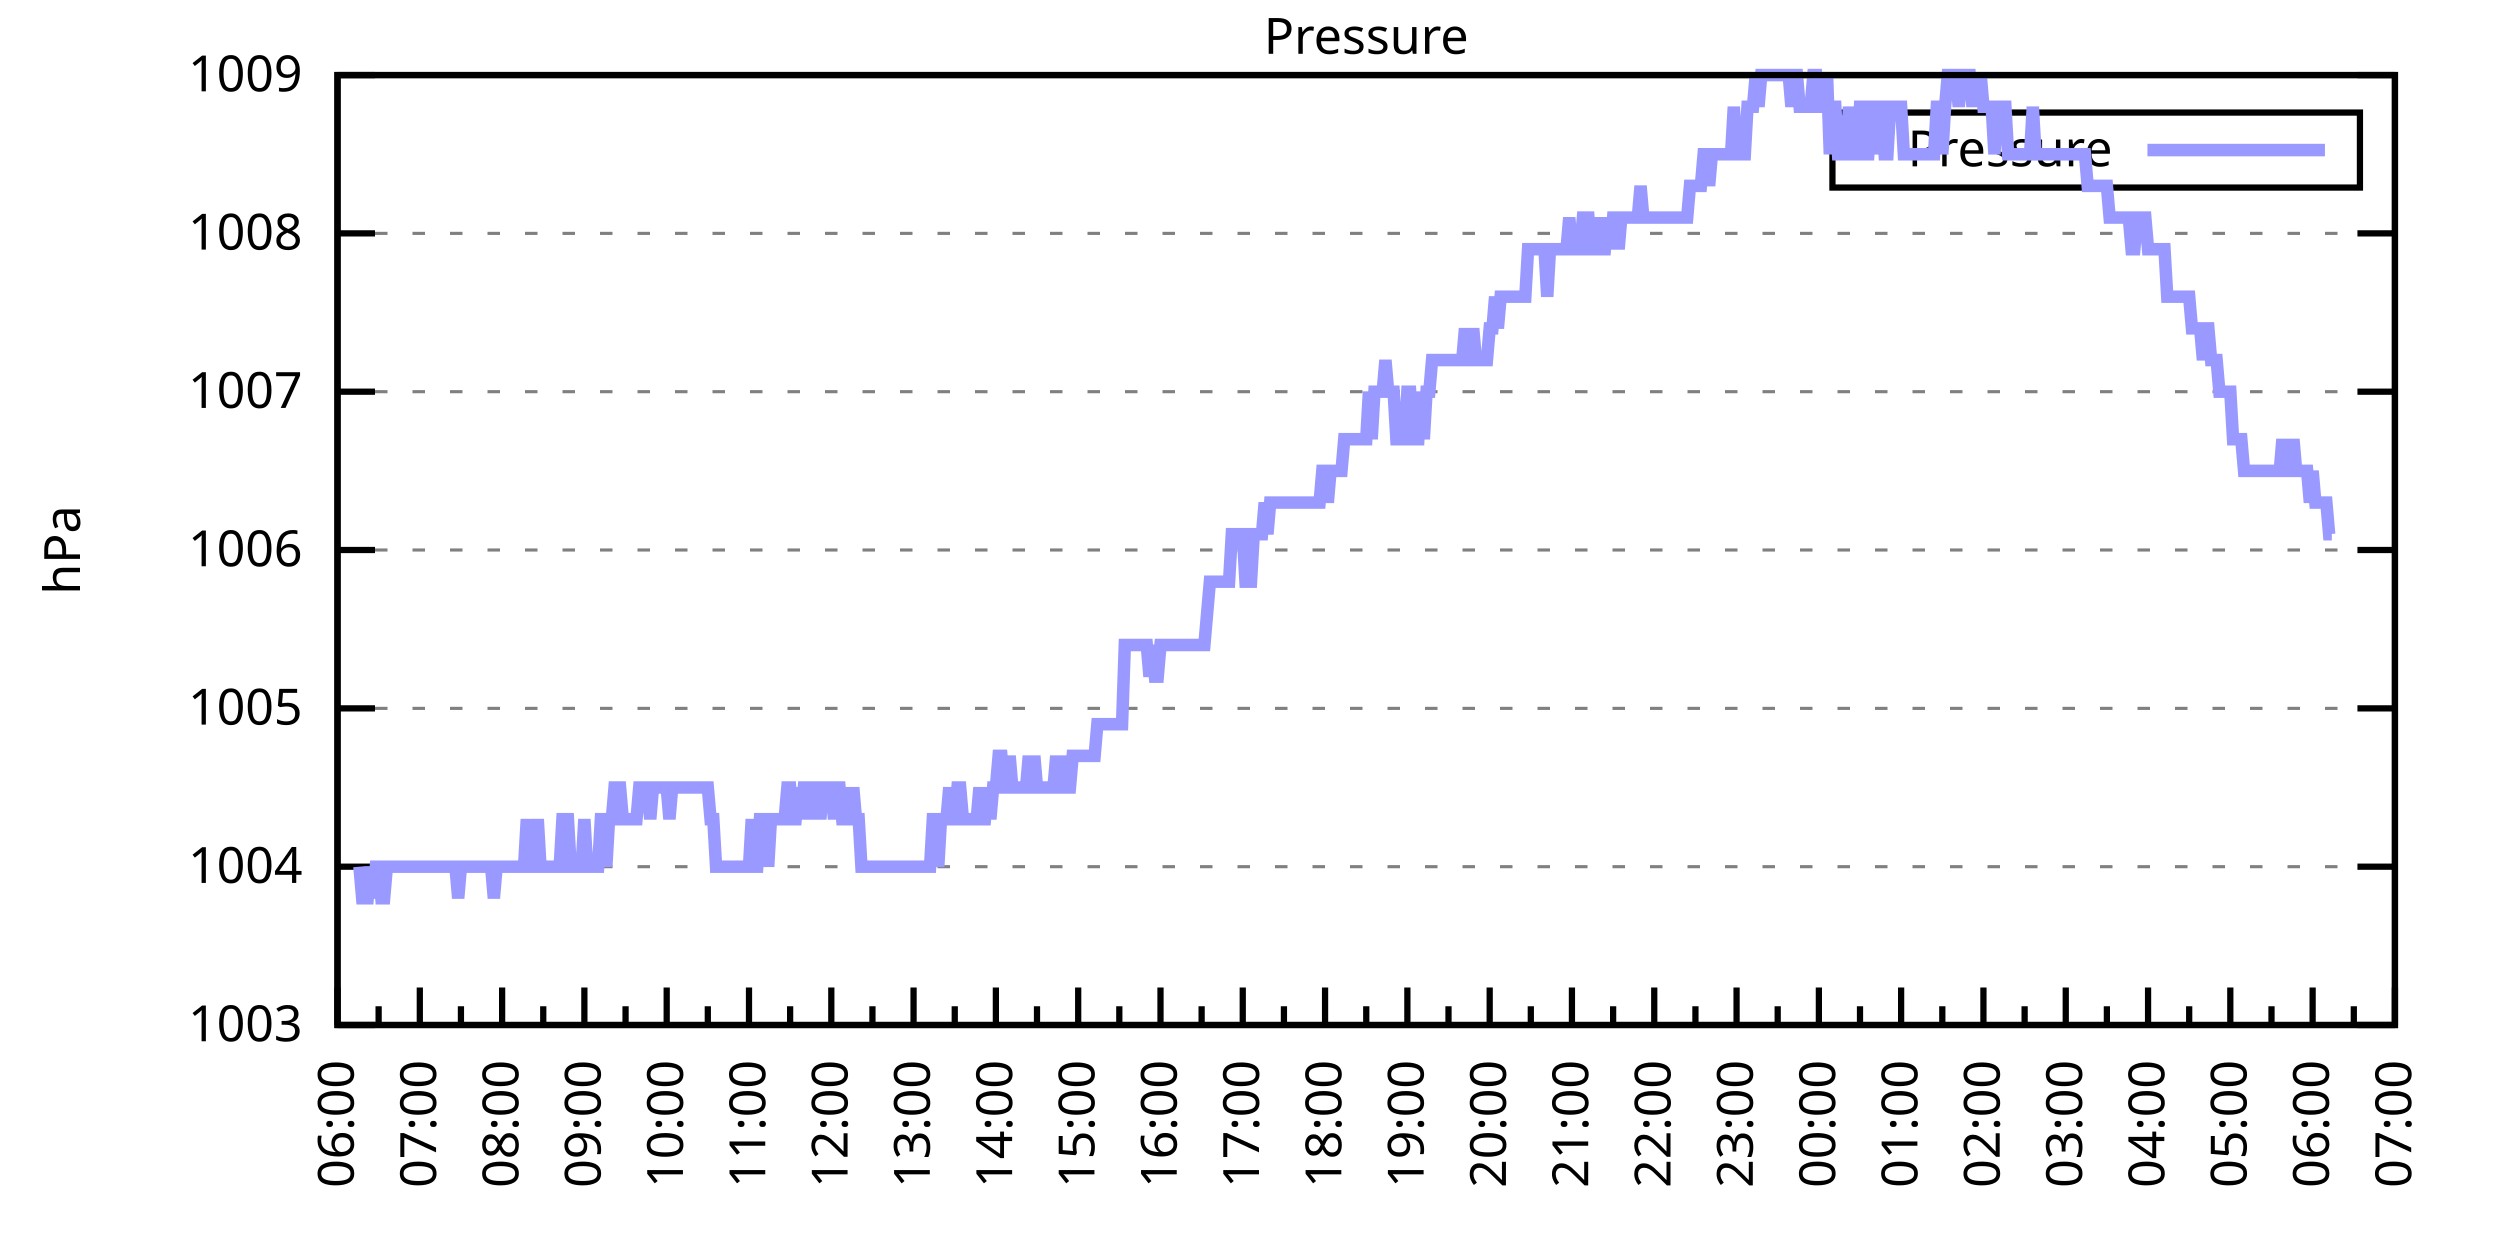
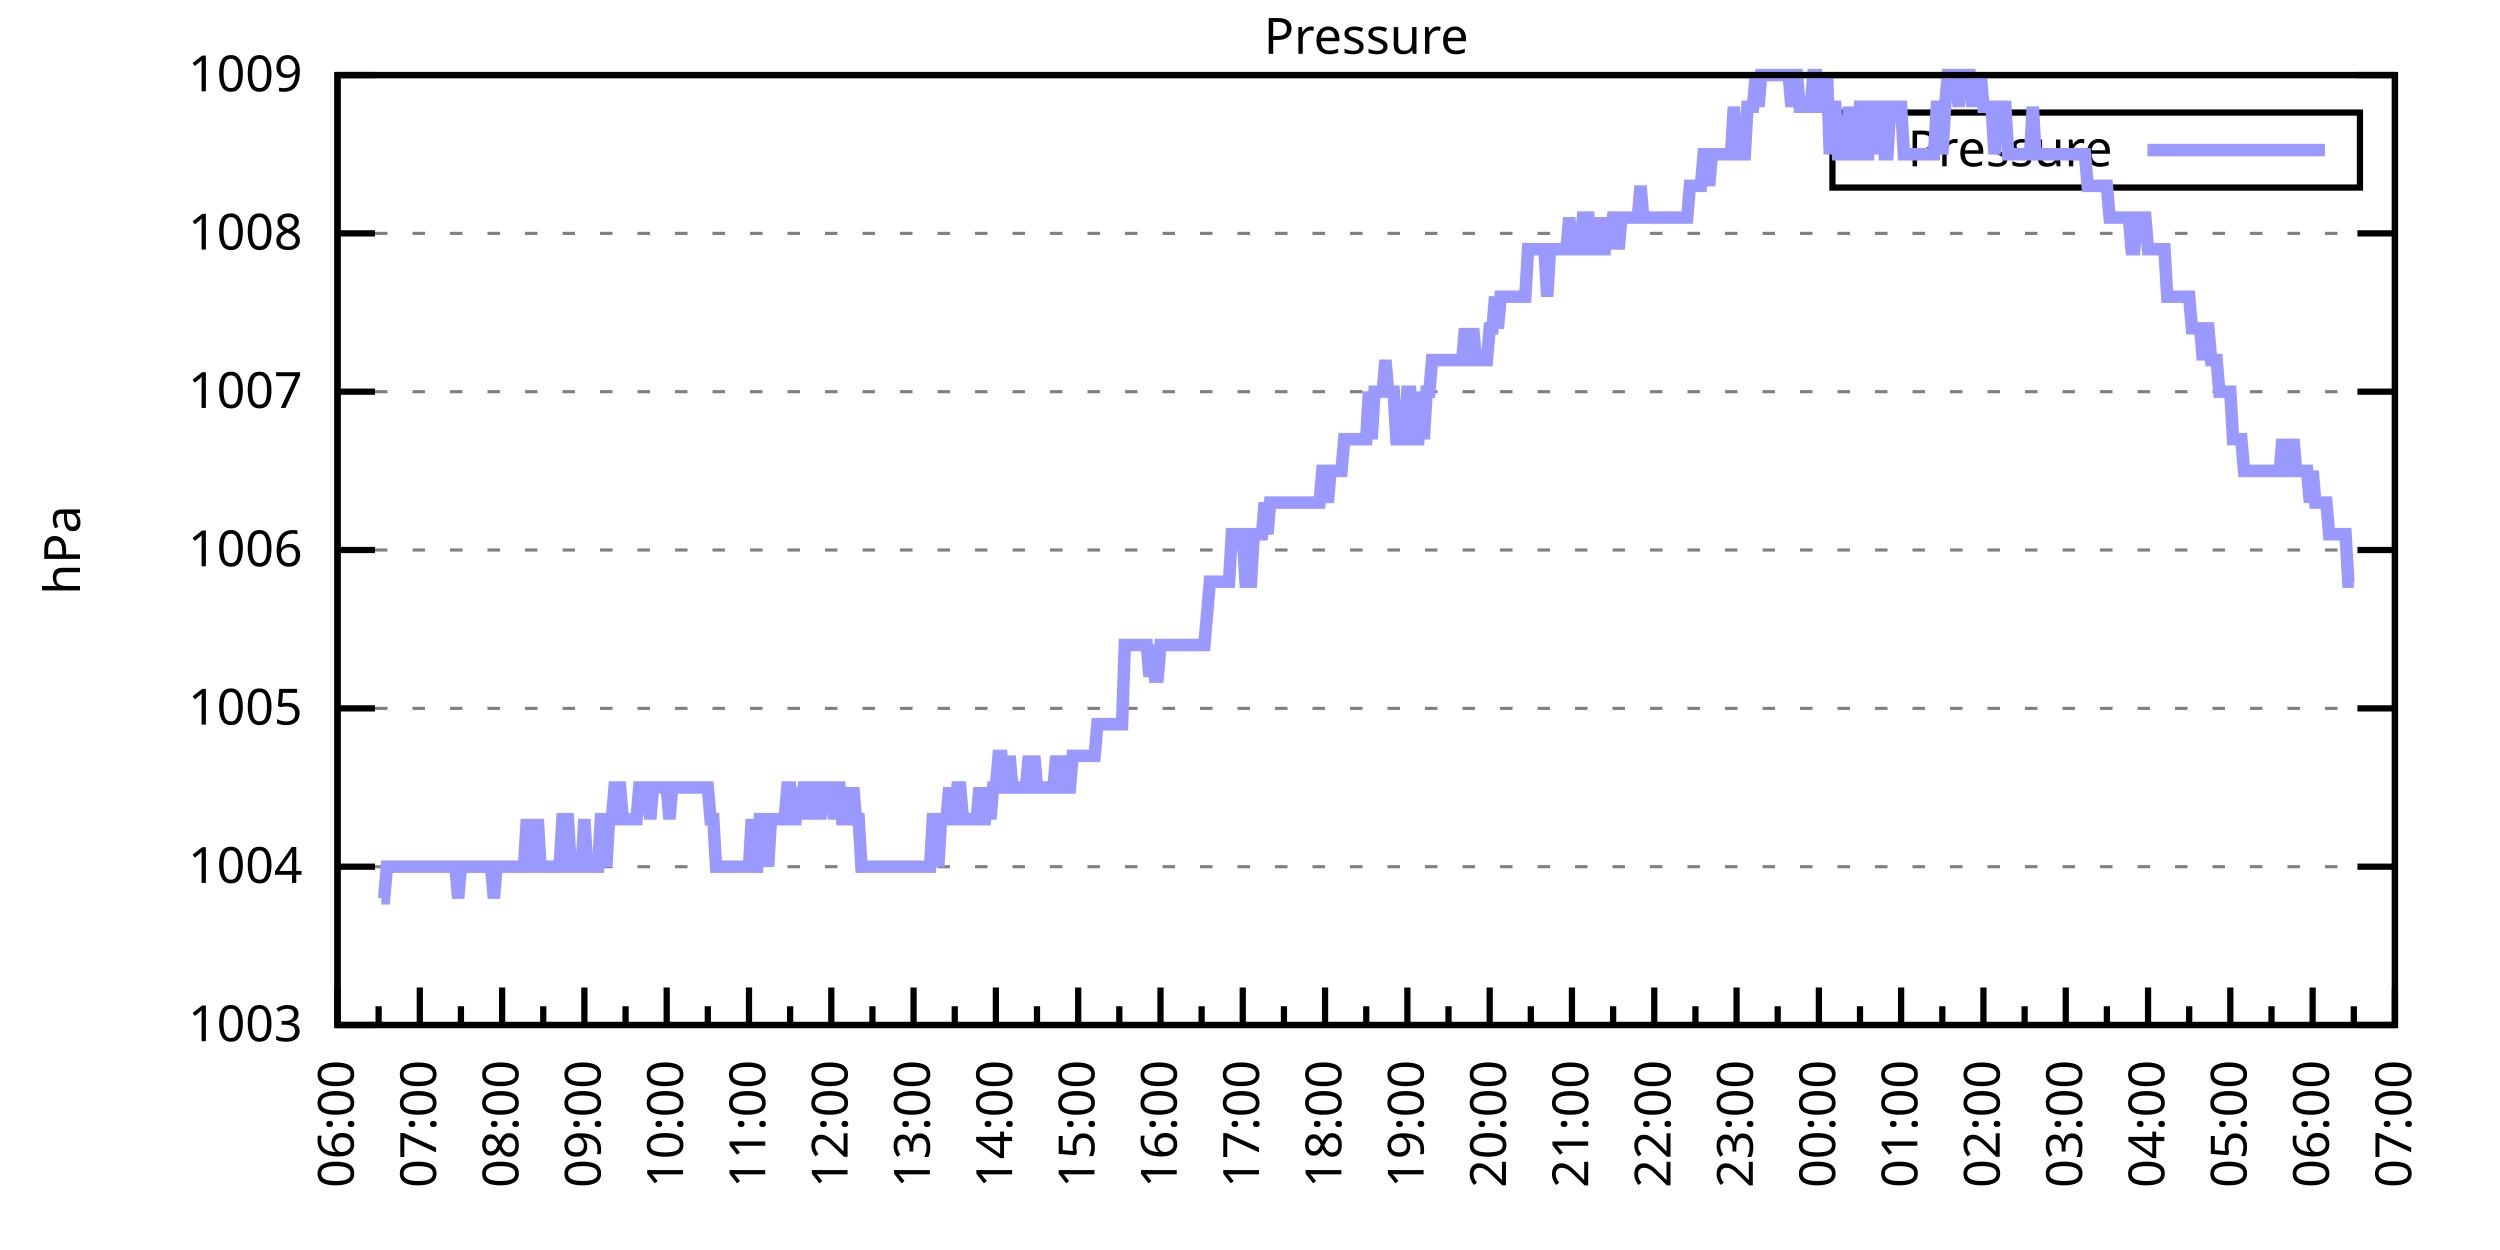
<svg xmlns="http://www.w3.org/2000/svg" xmlns:xlink="http://www.w3.org/1999/xlink" width="400" height="200" viewBox="0 0 400 200">
  <g id="gnuplot_canvas">
    <rect x="0" y="0" width="400" height="200" fill="none" />
    <defs>
      <circle id="gpDot" r="0.5" stroke-width="0.5" stroke="currentColor" />
      <path id="gpPt0" stroke-width="0.333" stroke="currentColor" d="M-1,0 h2 M0,-1 v2" />
      <path id="gpPt1" stroke-width="0.333" stroke="currentColor" d="M-1,-1 L1,1 M1,-1 L-1,1" />
      <path id="gpPt2" stroke-width="0.333" stroke="currentColor" d="M-1,0 L1,0 M0,-1 L0,1 M-1,-1 L1,1 M-1,1 L1,-1" />
      <rect id="gpPt3" stroke-width="0.333" stroke="currentColor" x="-1" y="-1" width="2" height="2" />
      <rect id="gpPt4" stroke-width="0.333" stroke="currentColor" fill="currentColor" x="-1" y="-1" width="2" height="2" />
      <circle id="gpPt5" stroke-width="0.333" stroke="currentColor" cx="0" cy="0" r="1" />
      <use xlink:href="#gpPt5" id="gpPt6" fill="currentColor" stroke="none" />
      <path id="gpPt7" stroke-width="0.333" stroke="currentColor" d="M0,-1.33 L-1.33,0.67 L1.33,0.67 z" />
      <use xlink:href="#gpPt7" id="gpPt8" fill="currentColor" stroke="none" />
      <use xlink:href="#gpPt7" id="gpPt9" stroke="currentColor" transform="rotate(180)" />
      <use xlink:href="#gpPt9" id="gpPt10" fill="currentColor" stroke="none" />
      <use xlink:href="#gpPt3" id="gpPt11" stroke="currentColor" transform="rotate(45)" />
      <use xlink:href="#gpPt11" id="gpPt12" fill="currentColor" stroke="none" />
      <path id="gpPt13" stroke-width="0.333" stroke="currentColor" d="M0,1.330 L1.265,0.411 L0.782,-1.067 L-0.782,-1.076 L-1.265,0.411 z" />
      <use xlink:href="#gpPt13" id="gpPt14" fill="currentColor" stroke="none" />
      <filter id="textbox" filterUnits="objectBoundingBox" x="0" y="0" height="1" width="1">
        <feFlood flood-color="white" flood-opacity="1" result="bgnd" />
        <feComposite in="SourceGraphic" in2="bgnd" operator="atop" />
      </filter>
      <filter id="greybox" filterUnits="objectBoundingBox" x="0" y="0" height="1" width="1">
        <feFlood flood-color="lightgrey" flood-opacity="1" result="grey" />
        <feComposite in="SourceGraphic" in2="grey" operator="atop" />
      </filter>
    </defs>
    <g fill="none" color="white" stroke="currentColor" stroke-width="1.00" stroke-linecap="butt" stroke-linejoin="miter">
</g>
    <g fill="none" color="black" stroke="currentColor" stroke-width="1.00" stroke-linecap="butt" stroke-linejoin="miter">
      <g stroke="none" shape-rendering="crispEdges">
        <polygon fill="rgb(255, 255, 255)" points="54.00,164.00 383.18,164.00 383.18,12.02 54.00,12.02 " />
      </g>
    </g>
    <g fill="none" color="black" stroke="currentColor" stroke-width="1.00" stroke-linecap="butt" stroke-linejoin="miter">
</g>
    <g fill="none" color="black" stroke="black" stroke-width="0.50" stroke-linecap="butt" stroke-linejoin="miter">
</g>
    <g fill="none" color="gray" stroke="currentColor" stroke-width="0.50" stroke-linecap="butt" stroke-linejoin="miter">
      <path stroke="gray" stroke-dasharray="2,4" class="gridline" d="M54.00,164.00 L383.19,164.00  " />
    </g>
    <g fill="none" color="gray" stroke="gray" stroke-width="1.00" stroke-linecap="butt" stroke-linejoin="miter">
</g>
    <g fill="none" color="black" stroke="currentColor" stroke-width="1.00" stroke-linecap="butt" stroke-linejoin="miter">
      <path stroke="black" d="M54.00,164.00 L60.00,164.00 M383.19,164.00 L377.19,164.00  " />
      <g transform="translate(48.40,166.60)" stroke="none" fill="black" font-family="Sans" font-size="8.00" text-anchor="end">
        <text>
          <tspan font-family="Sans"> 1003</tspan>
        </text>
      </g>
    </g>
    <g fill="none" color="black" stroke="currentColor" stroke-width="1.00" stroke-linecap="butt" stroke-linejoin="miter">
</g>
    <g fill="none" color="black" stroke="black" stroke-width="0.50" stroke-linecap="butt" stroke-linejoin="miter">
</g>
    <g fill="none" color="gray" stroke="currentColor" stroke-width="0.50" stroke-linecap="butt" stroke-linejoin="miter">
      <path stroke="gray" stroke-dasharray="2,4" class="gridline" d="M54.00,138.67 L383.19,138.67  " />
    </g>
    <g fill="none" color="gray" stroke="gray" stroke-width="1.00" stroke-linecap="butt" stroke-linejoin="miter">
</g>
    <g fill="none" color="black" stroke="currentColor" stroke-width="1.00" stroke-linecap="butt" stroke-linejoin="miter">
      <path stroke="black" d="M54.00,138.67 L60.00,138.67 M383.19,138.67 L377.19,138.67  " />
      <g transform="translate(48.40,141.27)" stroke="none" fill="black" font-family="Sans" font-size="8.00" text-anchor="end">
        <text>
          <tspan font-family="Sans"> 1004</tspan>
        </text>
      </g>
    </g>
    <g fill="none" color="black" stroke="currentColor" stroke-width="1.00" stroke-linecap="butt" stroke-linejoin="miter">
</g>
    <g fill="none" color="black" stroke="black" stroke-width="0.50" stroke-linecap="butt" stroke-linejoin="miter">
</g>
    <g fill="none" color="gray" stroke="currentColor" stroke-width="0.50" stroke-linecap="butt" stroke-linejoin="miter">
      <path stroke="gray" stroke-dasharray="2,4" class="gridline" d="M54.00,113.34 L383.19,113.34  " />
    </g>
    <g fill="none" color="gray" stroke="gray" stroke-width="1.00" stroke-linecap="butt" stroke-linejoin="miter">
</g>
    <g fill="none" color="black" stroke="currentColor" stroke-width="1.00" stroke-linecap="butt" stroke-linejoin="miter">
      <path stroke="black" d="M54.00,113.34 L60.00,113.34 M383.19,113.34 L377.19,113.34  " />
      <g transform="translate(48.40,115.94)" stroke="none" fill="black" font-family="Sans" font-size="8.00" text-anchor="end">
        <text>
          <tspan font-family="Sans"> 1005</tspan>
        </text>
      </g>
    </g>
    <g fill="none" color="black" stroke="currentColor" stroke-width="1.00" stroke-linecap="butt" stroke-linejoin="miter">
</g>
    <g fill="none" color="black" stroke="black" stroke-width="0.50" stroke-linecap="butt" stroke-linejoin="miter">
</g>
    <g fill="none" color="gray" stroke="currentColor" stroke-width="0.50" stroke-linecap="butt" stroke-linejoin="miter">
      <path stroke="gray" stroke-dasharray="2,4" class="gridline" d="M54.00,88.00 L383.19,88.00  " />
    </g>
    <g fill="none" color="gray" stroke="gray" stroke-width="1.00" stroke-linecap="butt" stroke-linejoin="miter">
</g>
    <g fill="none" color="black" stroke="currentColor" stroke-width="1.00" stroke-linecap="butt" stroke-linejoin="miter">
      <path stroke="black" d="M54.00,88.00 L60.00,88.00 M383.19,88.00 L377.19,88.00  " />
      <g transform="translate(48.40,90.60)" stroke="none" fill="black" font-family="Sans" font-size="8.00" text-anchor="end">
        <text>
          <tspan font-family="Sans"> 1006</tspan>
        </text>
      </g>
    </g>
    <g fill="none" color="black" stroke="currentColor" stroke-width="1.00" stroke-linecap="butt" stroke-linejoin="miter">
</g>
    <g fill="none" color="black" stroke="black" stroke-width="0.50" stroke-linecap="butt" stroke-linejoin="miter">
</g>
    <g fill="none" color="gray" stroke="currentColor" stroke-width="0.50" stroke-linecap="butt" stroke-linejoin="miter">
      <path stroke="gray" stroke-dasharray="2,4" class="gridline" d="M54.00,62.67 L383.19,62.67  " />
    </g>
    <g fill="none" color="gray" stroke="gray" stroke-width="1.00" stroke-linecap="butt" stroke-linejoin="miter">
</g>
    <g fill="none" color="black" stroke="currentColor" stroke-width="1.00" stroke-linecap="butt" stroke-linejoin="miter">
      <path stroke="black" d="M54.00,62.67 L60.00,62.67 M383.19,62.67 L377.19,62.67  " />
      <g transform="translate(48.40,65.27)" stroke="none" fill="black" font-family="Sans" font-size="8.00" text-anchor="end">
        <text>
          <tspan font-family="Sans"> 1007</tspan>
        </text>
      </g>
    </g>
    <g fill="none" color="black" stroke="currentColor" stroke-width="1.00" stroke-linecap="butt" stroke-linejoin="miter">
</g>
    <g fill="none" color="black" stroke="black" stroke-width="0.50" stroke-linecap="butt" stroke-linejoin="miter">
</g>
    <g fill="none" color="gray" stroke="currentColor" stroke-width="0.50" stroke-linecap="butt" stroke-linejoin="miter">
      <path stroke="gray" stroke-dasharray="2,4" class="gridline" d="M54.00,37.34 L383.19,37.34  " />
    </g>
    <g fill="none" color="gray" stroke="gray" stroke-width="1.00" stroke-linecap="butt" stroke-linejoin="miter">
</g>
    <g fill="none" color="black" stroke="currentColor" stroke-width="1.00" stroke-linecap="butt" stroke-linejoin="miter">
      <path stroke="black" d="M54.00,37.34 L60.00,37.34 M383.19,37.34 L377.19,37.34  " />
      <g transform="translate(48.40,39.94)" stroke="none" fill="black" font-family="Sans" font-size="8.00" text-anchor="end">
        <text>
          <tspan font-family="Sans"> 1008</tspan>
        </text>
      </g>
    </g>
    <g fill="none" color="black" stroke="currentColor" stroke-width="1.00" stroke-linecap="butt" stroke-linejoin="miter">
</g>
    <g fill="none" color="black" stroke="black" stroke-width="0.50" stroke-linecap="butt" stroke-linejoin="miter">
</g>
    <g fill="none" color="gray" stroke="currentColor" stroke-width="0.50" stroke-linecap="butt" stroke-linejoin="miter">
      <path stroke="gray" stroke-dasharray="2,4" class="gridline" d="M54.00,12.01 L383.19,12.01  " />
    </g>
    <g fill="none" color="gray" stroke="gray" stroke-width="1.00" stroke-linecap="butt" stroke-linejoin="miter">
</g>
    <g fill="none" color="black" stroke="currentColor" stroke-width="1.00" stroke-linecap="butt" stroke-linejoin="miter">
      <path stroke="black" d="M54.00,12.01 L60.00,12.01 M383.19,12.01 L377.19,12.01  " />
      <g transform="translate(48.40,14.61)" stroke="none" fill="black" font-family="Sans" font-size="8.00" text-anchor="end">
        <text>
          <tspan font-family="Sans"> 1009</tspan>
        </text>
      </g>
    </g>
    <g fill="none" color="black" stroke="currentColor" stroke-width="1.00" stroke-linecap="butt" stroke-linejoin="miter">
      <path stroke="black" d="M54.00,164.00 L54.00,158.00  " />
      <g transform="translate(56.60,169.60) rotate(270)" stroke="none" fill="black" font-family="Sans" font-size="8.00" text-anchor="end">
        <text>
          <tspan font-family="Sans">06:00</tspan>
        </text>
      </g>
    </g>
    <g fill="none" color="black" stroke="currentColor" stroke-width="1.00" stroke-linecap="butt" stroke-linejoin="miter">
      <path stroke="black" d="M60.58,164.00 L60.58,161.00 M67.17,164.00 L67.17,158.00  " />
      <g transform="translate(69.77,169.60) rotate(270)" stroke="none" fill="black" font-family="Sans" font-size="8.00" text-anchor="end">
        <text>
          <tspan font-family="Sans">07:00</tspan>
        </text>
      </g>
    </g>
    <g fill="none" color="black" stroke="currentColor" stroke-width="1.00" stroke-linecap="butt" stroke-linejoin="miter">
      <path stroke="black" d="M73.75,164.00 L73.75,161.00 M80.34,164.00 L80.34,158.00  " />
      <g transform="translate(82.94,169.60) rotate(270)" stroke="none" fill="black" font-family="Sans" font-size="8.00" text-anchor="end">
        <text>
          <tspan font-family="Sans">08:00</tspan>
        </text>
      </g>
    </g>
    <g fill="none" color="black" stroke="currentColor" stroke-width="1.00" stroke-linecap="butt" stroke-linejoin="miter">
      <path stroke="black" d="M86.92,164.00 L86.92,161.00 M93.50,164.00 L93.50,158.00  " />
      <g transform="translate(96.10,169.60) rotate(270)" stroke="none" fill="black" font-family="Sans" font-size="8.00" text-anchor="end">
        <text>
          <tspan font-family="Sans">09:00</tspan>
        </text>
      </g>
    </g>
    <g fill="none" color="black" stroke="currentColor" stroke-width="1.00" stroke-linecap="butt" stroke-linejoin="miter">
      <path stroke="black" d="M100.09,164.00 L100.09,161.00 M106.67,164.00 L106.67,158.00  " />
      <g transform="translate(109.27,169.60) rotate(270)" stroke="none" fill="black" font-family="Sans" font-size="8.00" text-anchor="end">
        <text>
          <tspan font-family="Sans">10:00</tspan>
        </text>
      </g>
    </g>
    <g fill="none" color="black" stroke="currentColor" stroke-width="1.00" stroke-linecap="butt" stroke-linejoin="miter">
      <path stroke="black" d="M113.25,164.00 L113.25,161.00 M119.84,164.00 L119.84,158.00  " />
      <g transform="translate(122.44,169.60) rotate(270)" stroke="none" fill="black" font-family="Sans" font-size="8.00" text-anchor="end">
        <text>
          <tspan font-family="Sans">11:00</tspan>
        </text>
      </g>
    </g>
    <g fill="none" color="black" stroke="currentColor" stroke-width="1.00" stroke-linecap="butt" stroke-linejoin="miter">
      <path stroke="black" d="M126.42,164.00 L126.42,161.00 M133.01,164.00 L133.01,158.00  " />
      <g transform="translate(135.61,169.60) rotate(270)" stroke="none" fill="black" font-family="Sans" font-size="8.00" text-anchor="end">
        <text>
          <tspan font-family="Sans">12:00</tspan>
        </text>
      </g>
    </g>
    <g fill="none" color="black" stroke="currentColor" stroke-width="1.00" stroke-linecap="butt" stroke-linejoin="miter">
      <path stroke="black" d="M139.59,164.00 L139.59,161.00 M146.17,164.00 L146.17,158.00  " />
      <g transform="translate(148.77,169.60) rotate(270)" stroke="none" fill="black" font-family="Sans" font-size="8.00" text-anchor="end">
        <text>
          <tspan font-family="Sans">13:00</tspan>
        </text>
      </g>
    </g>
    <g fill="none" color="black" stroke="currentColor" stroke-width="1.00" stroke-linecap="butt" stroke-linejoin="miter">
      <path stroke="black" d="M152.76,164.00 L152.76,161.00 M159.34,164.00 L159.34,158.00  " />
      <g transform="translate(161.94,169.60) rotate(270)" stroke="none" fill="black" font-family="Sans" font-size="8.00" text-anchor="end">
        <text>
          <tspan font-family="Sans">14:00</tspan>
        </text>
      </g>
    </g>
    <g fill="none" color="black" stroke="currentColor" stroke-width="1.00" stroke-linecap="butt" stroke-linejoin="miter">
      <path stroke="black" d="M165.92,164.00 L165.92,161.00 M172.51,164.00 L172.51,158.00  " />
      <g transform="translate(175.11,169.60) rotate(270)" stroke="none" fill="black" font-family="Sans" font-size="8.00" text-anchor="end">
        <text>
          <tspan font-family="Sans">15:00</tspan>
        </text>
      </g>
    </g>
    <g fill="none" color="black" stroke="currentColor" stroke-width="1.00" stroke-linecap="butt" stroke-linejoin="miter">
      <path stroke="black" d="M179.09,164.00 L179.09,161.00 M185.68,164.00 L185.68,158.00  " />
      <g transform="translate(188.28,169.60) rotate(270)" stroke="none" fill="black" font-family="Sans" font-size="8.00" text-anchor="end">
        <text>
          <tspan font-family="Sans">16:00</tspan>
        </text>
      </g>
    </g>
    <g fill="none" color="black" stroke="currentColor" stroke-width="1.00" stroke-linecap="butt" stroke-linejoin="miter">
      <path stroke="black" d="M192.26,164.00 L192.26,161.00 M198.84,164.00 L198.84,158.00  " />
      <g transform="translate(201.44,169.60) rotate(270)" stroke="none" fill="black" font-family="Sans" font-size="8.00" text-anchor="end">
        <text>
          <tspan font-family="Sans">17:00</tspan>
        </text>
      </g>
    </g>
    <g fill="none" color="black" stroke="currentColor" stroke-width="1.00" stroke-linecap="butt" stroke-linejoin="miter">
      <path stroke="black" d="M205.43,164.00 L205.43,161.00 M212.01,164.00 L212.01,158.00  " />
      <g transform="translate(214.61,169.60) rotate(270)" stroke="none" fill="black" font-family="Sans" font-size="8.00" text-anchor="end">
        <text>
          <tspan font-family="Sans">18:00</tspan>
        </text>
      </g>
    </g>
    <g fill="none" color="black" stroke="currentColor" stroke-width="1.00" stroke-linecap="butt" stroke-linejoin="miter">
      <path stroke="black" d="M218.60,164.00 L218.60,161.00 M225.18,164.00 L225.18,158.00  " />
      <g transform="translate(227.78,169.60) rotate(270)" stroke="none" fill="black" font-family="Sans" font-size="8.00" text-anchor="end">
        <text>
          <tspan font-family="Sans">19:00</tspan>
        </text>
      </g>
    </g>
    <g fill="none" color="black" stroke="currentColor" stroke-width="1.00" stroke-linecap="butt" stroke-linejoin="miter">
      <path stroke="black" d="M231.76,164.00 L231.76,161.00 M238.35,164.00 L238.35,158.00  " />
      <g transform="translate(240.95,169.60) rotate(270)" stroke="none" fill="black" font-family="Sans" font-size="8.00" text-anchor="end">
        <text>
          <tspan font-family="Sans">20:00</tspan>
        </text>
      </g>
    </g>
    <g fill="none" color="black" stroke="currentColor" stroke-width="1.00" stroke-linecap="butt" stroke-linejoin="miter">
      <path stroke="black" d="M244.93,164.00 L244.93,161.00 M251.51,164.00 L251.51,158.00  " />
      <g transform="translate(254.11,169.60) rotate(270)" stroke="none" fill="black" font-family="Sans" font-size="8.00" text-anchor="end">
        <text>
          <tspan font-family="Sans">21:00</tspan>
        </text>
      </g>
    </g>
    <g fill="none" color="black" stroke="currentColor" stroke-width="1.00" stroke-linecap="butt" stroke-linejoin="miter">
      <path stroke="black" d="M258.10,164.00 L258.10,161.00 M264.68,164.00 L264.68,158.00  " />
      <g transform="translate(267.28,169.60) rotate(270)" stroke="none" fill="black" font-family="Sans" font-size="8.00" text-anchor="end">
        <text>
          <tspan font-family="Sans">22:00</tspan>
        </text>
      </g>
    </g>
    <g fill="none" color="black" stroke="currentColor" stroke-width="1.00" stroke-linecap="butt" stroke-linejoin="miter">
      <path stroke="black" d="M271.27,164.00 L271.27,161.00 M277.85,164.00 L277.85,158.00  " />
      <g transform="translate(280.45,169.60) rotate(270)" stroke="none" fill="black" font-family="Sans" font-size="8.00" text-anchor="end">
        <text>
          <tspan font-family="Sans">23:00</tspan>
        </text>
      </g>
    </g>
    <g fill="none" color="black" stroke="currentColor" stroke-width="1.00" stroke-linecap="butt" stroke-linejoin="miter">
      <path stroke="black" d="M284.43,164.00 L284.43,161.00 M291.02,164.00 L291.02,158.00  " />
      <g transform="translate(293.62,169.60) rotate(270)" stroke="none" fill="black" font-family="Sans" font-size="8.00" text-anchor="end">
        <text>
          <tspan font-family="Sans">00:00</tspan>
        </text>
      </g>
    </g>
    <g fill="none" color="black" stroke="currentColor" stroke-width="1.00" stroke-linecap="butt" stroke-linejoin="miter">
      <path stroke="black" d="M297.60,164.00 L297.60,161.00 M304.18,164.00 L304.18,158.00  " />
      <g transform="translate(306.78,169.60) rotate(270)" stroke="none" fill="black" font-family="Sans" font-size="8.00" text-anchor="end">
        <text>
          <tspan font-family="Sans">01:00</tspan>
        </text>
      </g>
    </g>
    <g fill="none" color="black" stroke="currentColor" stroke-width="1.00" stroke-linecap="butt" stroke-linejoin="miter">
      <path stroke="black" d="M310.77,164.00 L310.77,161.00 M317.35,164.00 L317.35,158.00  " />
      <g transform="translate(319.95,169.60) rotate(270)" stroke="none" fill="black" font-family="Sans" font-size="8.00" text-anchor="end">
        <text>
          <tspan font-family="Sans">02:00</tspan>
        </text>
      </g>
    </g>
    <g fill="none" color="black" stroke="currentColor" stroke-width="1.00" stroke-linecap="butt" stroke-linejoin="miter">
      <path stroke="black" d="M323.94,164.00 L323.94,161.00 M330.52,164.00 L330.52,158.00  " />
      <g transform="translate(333.12,169.60) rotate(270)" stroke="none" fill="black" font-family="Sans" font-size="8.00" text-anchor="end">
        <text>
          <tspan font-family="Sans">03:00</tspan>
        </text>
      </g>
    </g>
    <g fill="none" color="black" stroke="currentColor" stroke-width="1.00" stroke-linecap="butt" stroke-linejoin="miter">
      <path stroke="black" d="M337.10,164.00 L337.10,161.00 M343.69,164.00 L343.69,158.00  " />
      <g transform="translate(346.29,169.60) rotate(270)" stroke="none" fill="black" font-family="Sans" font-size="8.00" text-anchor="end">
        <text>
          <tspan font-family="Sans">04:00</tspan>
        </text>
      </g>
    </g>
    <g fill="none" color="black" stroke="currentColor" stroke-width="1.00" stroke-linecap="butt" stroke-linejoin="miter">
      <path stroke="black" d="M350.27,164.00 L350.27,161.00 M356.85,164.00 L356.85,158.00  " />
      <g transform="translate(359.45,169.60) rotate(270)" stroke="none" fill="black" font-family="Sans" font-size="8.00" text-anchor="end">
        <text>
          <tspan font-family="Sans">05:00</tspan>
        </text>
      </g>
    </g>
    <g fill="none" color="black" stroke="currentColor" stroke-width="1.00" stroke-linecap="butt" stroke-linejoin="miter">
      <path stroke="black" d="M363.44,164.00 L363.44,161.00 M370.02,164.00 L370.02,158.00  " />
      <g transform="translate(372.62,169.60) rotate(270)" stroke="none" fill="black" font-family="Sans" font-size="8.00" text-anchor="end">
        <text>
          <tspan font-family="Sans">06:00</tspan>
        </text>
      </g>
    </g>
    <g fill="none" color="black" stroke="currentColor" stroke-width="1.00" stroke-linecap="butt" stroke-linejoin="miter">
      <path stroke="black" d="M376.61,164.00 L376.61,161.00 M383.19,164.00 L383.19,158.00  " />
      <g transform="translate(385.79,169.60) rotate(270)" stroke="none" fill="black" font-family="Sans" font-size="8.00" text-anchor="end">
        <text>
          <tspan font-family="Sans">07:00</tspan>
        </text>
      </g>
    </g>
    <g fill="none" color="black" stroke="currentColor" stroke-width="1.00" stroke-linecap="butt" stroke-linejoin="miter">
</g>
    <g fill="none" color="black" stroke="currentColor" stroke-width="1.00" stroke-linecap="butt" stroke-linejoin="miter">
      <path stroke="black" d="M54.00,12.01 L54.00,164.00 L383.19,164.00 L383.19,12.01 L54.00,12.01 Z  " />
    </g>
    <g fill="none" color="black" stroke="currentColor" stroke-width="1.00" stroke-linecap="butt" stroke-linejoin="miter">
      <g transform="translate(12.80,88.01) rotate(270)" stroke="none" fill="black" font-family="Sans" font-size="8.00" text-anchor="middle">
        <text>
          <tspan font-family="Sans">hPa</tspan>
        </text>
      </g>
    </g>
    <g fill="none" color="black" stroke="currentColor" stroke-width="1.00" stroke-linecap="butt" stroke-linejoin="miter">
</g>
    <g fill="none" color="black" stroke="currentColor" stroke-width="1.00" stroke-linecap="butt" stroke-linejoin="miter">
      <path stroke="black" d="M293.19,30.01 L293.19,18.01 L377.59,18.01 L377.59,30.01 L293.19,30.01 Z  " />
    </g>
    <g id="Pressure_plot_1">
      <g fill="none" color="white" stroke="black" stroke-width="2.00" stroke-linecap="butt" stroke-linejoin="miter">
</g>
      <g fill="none" color="black" stroke="currentColor" stroke-width="2.00" stroke-linecap="butt" stroke-linejoin="miter">
        <g transform="translate(337.99,26.61)" stroke="none" fill="black" font-family="Sans" font-size="8.00" text-anchor="end">
          <text>
            <tspan font-family="Sans">Pressure</tspan>
          </text>
        </g>
      </g>
      <g fill="none" color="black" stroke="currentColor" stroke-width="2.00" stroke-linecap="butt" stroke-linejoin="miter">
-         <path stroke="rgb(153, 153, 255)" d="M343.59,24.01 L371.99,24.01 M57.51,138.67 L57.95,143.73 L58.39,143.73 L58.83,143.73 L59.27,138.67 L59.71,143.73   L60.14,138.67 L60.58,138.67 L61.02,143.73 L61.46,143.73 L61.90,138.67 L62.34,138.67 L62.78,138.67 L63.22,138.67   L63.66,138.67 L64.10,138.67 L64.53,138.67 L64.97,138.67 L65.41,138.67 L65.85,138.67 L66.29,138.67 L66.73,138.67   L67.17,138.67 L67.61,138.67 L68.05,138.67 L68.48,138.67 L68.92,138.67 L69.36,138.67 L69.80,138.67 L70.24,138.67   L70.68,138.67 L71.12,138.67 L71.56,138.67 L72.00,138.67 L72.43,138.67 L72.87,138.67 L73.31,143.73 L73.75,138.67   L74.19,138.67 L74.63,138.67 L75.07,138.67 L75.51,138.67 L75.95,138.67 L76.38,138.67 L76.82,138.67 L77.26,138.67   L77.70,138.67 L78.14,138.67 L78.58,138.67 L79.02,143.73 L79.46,138.67 L79.90,138.67 L80.34,138.67 L80.77,138.67   L81.21,138.67 L81.65,138.67 L82.09,138.67 L82.53,138.67 L82.97,138.67 L83.41,138.67 L83.85,138.67 L84.29,131.07   L84.72,138.67 L85.16,138.67 L85.60,138.67 L86.04,131.07 L86.48,138.67 L86.92,138.67 L87.36,138.67 L87.80,138.67   L88.24,138.67 L88.67,138.67 L89.11,138.67 L89.55,138.67 L89.99,131.07 L90.43,131.07 L90.87,131.07 L91.31,138.67   L91.75,138.67 L92.19,138.67 L92.62,138.67 L93.06,138.67 L93.50,131.07 L93.94,138.67 L94.38,138.67 L94.82,138.67   L95.26,138.67 L95.70,138.67 L96.14,131.07 L96.58,131.07 L97.01,138.67 L97.45,131.07 L97.89,131.07 L98.33,126.00   L98.77,126.00 L99.21,126.00 L99.65,131.07 L100.09,131.07 L100.53,131.07 L100.96,131.07 L101.40,131.07 L101.84,131.07   L102.28,126.00 L102.72,126.00 L103.16,126.00 L103.60,126.00 L104.04,131.07 L104.48,126.00 L104.91,126.00 L105.35,126.00   L105.79,126.00 L106.23,126.00 L106.67,126.00 L107.11,131.07 L107.55,126.00 L107.99,126.00 L108.43,126.00 L108.87,126.00   L109.30,126.00 L109.74,126.00 L110.18,126.00 L110.62,126.00 L111.06,126.00 L111.50,126.00 L111.94,126.00 L112.38,126.00   L112.82,126.00 L113.25,126.00 L113.69,131.07 L114.13,131.07 L114.57,138.67 L115.01,138.67 L115.45,138.67 L115.89,138.67   L116.33,138.67 L116.77,138.67 L117.20,138.67 L117.64,138.67 L118.08,138.67 L118.52,138.67 L118.96,138.67 L119.40,138.67   L119.84,138.67 L120.28,131.07 L120.72,138.67 L121.15,138.67 L121.59,131.07 L122.03,131.07 L122.47,131.07 L122.91,138.67   L123.35,131.07 L123.79,131.07 L124.23,131.07 L124.67,131.07 L125.11,131.07 L125.54,131.07 L125.98,126.00 L126.42,126.00   L126.86,131.07 L127.30,131.07 L127.74,126.00 L128.18,131.07 L128.62,126.00 L129.06,126.00 L129.49,131.07 L129.93,126.00   L130.37,126.00 L130.81,126.00 L131.25,131.07 L131.69,126.00 L132.13,126.00 L132.57,126.00 L133.01,126.00 L133.44,131.07   L133.88,126.00 L134.32,126.00 L134.76,131.07 L135.20,131.07 L135.64,126.00 L136.08,131.07 L136.52,126.00 L136.96,131.07   L137.39,131.07 L137.83,138.67 L138.27,138.67 L138.71,138.67 L139.15,138.67 L139.59,138.67 L140.03,138.67 L140.47,138.67   L140.91,138.67 L141.35,138.67 L141.78,138.67 L142.22,138.67 L142.66,138.67 L143.10,138.67 L143.54,138.67 L143.98,138.67   L144.42,138.67 L144.86,138.67 L145.30,138.67 L145.73,138.67 L146.17,138.67 L146.61,138.67 L147.05,138.67 L147.49,138.67   L147.93,138.67 L148.37,138.67 L148.81,138.67 L149.25,131.07 L149.68,131.07 L150.12,138.67 L150.56,131.07 L151.00,131.07   L151.44,131.07 L151.88,126.00 L152.32,131.07 L152.76,131.07 L153.20,126.00 L153.63,126.00 L154.07,131.07 L154.51,131.07   L154.95,131.07 L155.39,131.07 L155.83,131.07 L156.27,131.07 L156.71,126.00 L157.15,131.07 L157.59,131.07 L158.02,126.00   L158.46,131.07 L158.90,126.00 L159.34,126.00 L159.78,120.94 L160.22,120.94 L160.66,126.00 L161.10,126.00 L161.54,120.94   L161.97,126.00 L162.41,126.00 L162.85,126.00 L163.29,126.00 L163.73,126.00 L164.17,126.00 L164.61,120.94 L165.05,126.00   L165.49,120.94 L165.92,126.00 L166.36,126.00 L166.80,126.00 L167.24,126.00 L167.68,126.00 L168.12,126.00 L168.56,126.00   L169.00,120.94 L169.44,126.00 L169.87,126.00 L170.31,120.94 L170.75,126.00 L171.19,126.00 L171.63,120.94 L172.07,120.94   L172.51,120.94 L172.95,120.94 L173.39,120.94 L173.83,120.94 L174.26,120.94 L174.70,120.94 L175.14,120.94 L175.58,115.87   L176.02,115.87 L176.46,115.87 L176.90,115.87 L177.34,115.87 L177.78,115.87 L178.21,115.87 L178.65,115.87 L179.09,115.87   L179.53,115.87 L179.97,103.20 L180.41,103.20 L180.85,103.20 L181.29,103.20 L181.73,103.20 L182.16,103.20 L182.60,103.20   L183.04,103.20 L183.48,103.20 L183.92,108.27 L184.36,103.20 L184.80,108.27 L185.24,108.27 L185.68,103.20 L186.11,103.20   L186.55,103.20 L186.99,103.20 L187.43,103.20 L187.87,103.20 L188.31,103.20 L188.75,103.20 L189.19,103.20 L189.63,103.20   L190.07,103.20 L190.50,103.20 L190.94,103.20 L191.38,103.20 L191.82,103.20 L192.26,103.20 L192.70,103.20 L193.14,98.14   L193.58,93.07 L194.02,93.07 L194.45,93.07 L194.89,93.07 L195.33,93.07 L195.77,93.07 L196.21,93.07 L196.65,93.07   L197.09,85.47 L197.53,85.47 L197.97,85.47 L198.40,85.47 L198.84,85.47 L199.28,93.07 L199.72,93.07 L200.16,93.07   L200.60,85.47 L201.04,85.47 L201.48,85.47 L201.92,85.47 L202.35,80.41 L202.79,85.47 L203.23,80.41 L203.67,80.41   L204.11,80.41 L204.55,80.41 L204.99,80.41 L205.43,80.41 L205.87,80.41 L206.31,80.41 L206.74,80.41 L207.18,80.41   L207.62,80.41 L208.06,80.41 L208.50,80.41 L208.94,80.41 L209.38,80.41 L209.82,80.41 L210.26,80.41 L210.69,80.41   L211.13,80.41 L211.57,75.34 L212.01,75.34 L212.45,80.41 L212.89,75.34 L213.33,75.34 L213.77,75.34 L214.21,75.34   L214.64,75.34 L215.08,70.27 L215.52,70.27 L215.96,70.27 L216.40,70.27 L216.84,70.27 L217.28,70.27 L217.72,70.27   L218.16,70.27 L218.60,70.27 L219.03,62.67 L219.47,70.27 L219.91,62.67 L220.35,62.67 L220.79,62.67 L221.23,62.67   L221.67,57.61 L222.11,62.67 L222.55,62.67 L222.98,62.67 L223.42,70.27 L223.86,70.27 L224.30,70.27 L224.74,70.27   L225.18,62.67 L225.62,62.67 L226.06,70.27 L226.50,70.27 L226.93,70.27 L227.37,62.67 L227.81,70.27 L228.25,62.67   L228.69,62.67 L229.13,57.61 L229.57,57.61 L230.01,57.61 L230.45,57.61 L230.88,57.61 L231.32,57.61 L231.76,57.61   L232.20,57.61 L232.64,57.61 L233.08,57.61 L233.52,57.61 L233.96,57.61 L234.40,52.54 L234.84,57.61 L235.27,57.61   L235.71,52.54 L236.15,57.61 L236.59,57.61 L237.03,57.61 L237.47,57.61 L237.91,57.61 L238.35,52.54 L238.79,52.54   L239.22,47.47 L239.66,52.54 L240.10,47.47 L240.54,47.47 L240.98,47.47 L241.42,47.47 L241.86,47.47 L242.30,47.47   L242.74,47.47 L243.17,47.47 L243.61,47.47 L244.05,47.47 L244.49,39.87 L244.93,39.87 L245.37,39.87 L245.59,39.87   L246.25,39.87 L246.69,39.87 L247.12,39.87 L247.56,47.47 L248.00,39.87 L248.44,39.87 L248.88,39.87 L249.32,39.87   L249.76,39.87 L250.20,39.87 L250.64,39.87 L251.08,34.81 L251.51,39.87 L251.95,39.87 L252.39,39.87 L252.83,39.87   L253.27,34.81 L253.71,34.81 L254.15,34.81 L254.59,39.87 L255.03,39.87 L255.46,34.81 L255.90,39.87 L256.34,39.87   L256.78,39.87 L257.22,34.81 L257.66,39.87 L258.10,34.81 L258.54,34.81 L258.98,39.87 L259.41,34.81 L259.85,34.81   L260.29,34.81 L260.73,34.81 L261.17,34.81 L261.61,34.81 L262.05,34.81 L262.49,29.74 L262.93,34.81 L263.36,34.81   L263.80,34.81 L264.24,34.81 L264.68,34.81 L265.12,34.81 L265.56,34.81 L266.00,34.81 L266.44,34.81 L266.88,34.81   L267.32,34.81 L267.75,34.81 L268.19,34.81 L268.63,34.81 L269.07,34.81 L269.51,34.81 L269.95,34.81 L270.39,29.74   L270.83,29.74 L271.27,29.74 L271.70,29.74 L272.14,29.74 L272.58,24.68 L273.02,24.68 L273.46,29.74 L273.90,24.68   L274.34,24.68 L274.78,24.68 L275.22,24.68 L275.65,24.68 L276.09,24.68 L276.53,24.68 L276.97,24.68 L277.41,17.08   L277.85,24.68 L278.29,24.68 L278.73,24.68 L279.17,24.68 L279.60,17.08 L280.04,17.08 L280.48,17.08 L280.92,12.01   L281.36,17.08 L281.80,12.01 L282.24,12.01 L282.68,12.01 L283.12,12.01 L283.56,12.01 L283.99,12.01 L284.43,12.01   L284.87,12.01 L285.31,12.01 L285.75,12.01 L286.19,12.01 L286.63,17.08 L287.07,12.01 L287.51,12.01 L287.94,17.08   L288.38,17.08 L288.82,17.08 L289.26,17.08 L289.70,17.08 L290.14,12.01 L290.58,12.01 L291.02,17.08 L291.46,17.08   L291.89,17.08 L292.33,12.01 L292.77,24.68 L293.21,17.08 L293.65,17.08 L294.09,24.68 L294.53,24.68 L294.97,24.68   L295.41,24.68 L295.84,17.08 L296.28,24.68 L296.72,24.68 L297.16,24.68 L297.60,17.08 L298.04,17.08 L298.48,24.68   L298.92,24.68 L299.36,17.08 L299.80,17.08 L300.23,24.68 L300.67,17.08 L301.11,17.08 L301.55,24.68 L301.99,24.68   L302.43,17.08 L302.87,17.08 L303.31,17.08 L303.75,17.08 L304.18,17.08 L304.62,24.68 L305.06,24.68 L305.50,24.68   L305.94,24.68 L306.38,24.68 L306.82,24.68 L307.26,24.68 L307.70,24.68 L308.13,24.68 L308.57,24.68 L309.01,24.68   L309.45,24.68 L309.89,17.08 L310.33,17.08 L310.77,24.68 L311.21,17.08 L311.65,12.01 L312.08,12.01 L312.52,12.01   L312.96,12.01 L313.40,17.08 L313.84,12.01 L314.28,12.01 L314.72,12.01 L315.16,12.01 L315.60,17.08 L316.04,12.01   L316.47,17.08 L316.91,12.01 L317.35,17.08 L317.79,17.08 L318.23,17.08 L318.67,17.08 L319.11,24.68 L319.55,17.08   L319.99,17.08 L320.42,17.08 L320.86,17.08 L321.30,24.68 L321.74,24.68 L322.18,24.68 L322.62,24.68 L323.06,24.68   L323.50,24.68 L323.94,24.68 L324.37,24.68 L324.81,24.68 L325.25,17.08 L325.69,24.68 L326.13,24.68 L326.57,24.68   L327.01,24.68 L327.45,24.68 L327.89,24.68 L328.33,24.68 L328.76,24.68 L329.20,24.68 L329.64,24.68 L330.08,24.68   L330.52,24.68 L330.96,24.68 L331.40,24.68 L331.84,24.68 L332.28,24.68 L332.71,24.68 L333.15,24.68 L333.59,24.68   L334.03,29.74 L334.47,29.74 L334.91,29.74 L335.35,29.74 L335.79,29.74 L336.23,29.74 L336.66,29.74 L337.10,29.74   L337.54,34.81 L337.98,34.81 L338.42,34.81 L338.86,34.81 L339.30,34.81 L339.74,34.81 L340.18,34.81 L340.61,34.81   L341.05,39.87 L341.49,39.87 L341.93,34.81 L342.37,34.81 L342.81,34.81 L343.25,34.81 L343.69,39.87 L344.13,39.87   L344.57,39.87 L345.00,39.87 L345.44,39.87 L345.88,39.87 L346.32,39.87 L346.76,47.47 L347.20,47.47 L347.64,47.47   L348.08,47.47 L348.52,47.47 L348.95,47.47 L349.39,47.47 L349.83,47.47 L350.27,47.47 L350.71,52.54 L351.15,52.54   L351.59,52.54 L352.03,52.54 L352.47,57.61 L352.90,52.54 L353.34,52.54 L353.78,57.61 L354.22,57.61 L354.66,57.61   L355.10,62.67 L355.54,62.67 L355.98,62.67 L356.42,62.67 L356.85,62.67 L357.29,70.27 L357.73,70.27 L358.17,70.27   L358.61,70.27 L359.05,75.34 L359.49,75.34 L359.93,75.34 L360.37,75.34 L360.81,75.34 L361.24,75.34 L361.68,75.34   L362.12,75.34 L362.56,75.34 L363.00,75.34 L363.44,75.34 L363.88,75.34 L364.32,75.34 L364.76,75.34 L365.19,70.27   L365.63,75.34 L366.07,75.34 L366.51,75.34 L366.95,70.27 L367.39,75.34 L367.83,75.34 L368.27,75.34 L368.71,75.34   L369.14,75.34 L369.58,80.41 L370.02,75.34 L370.46,80.41 L370.90,80.41 L371.34,80.41 L371.78,80.41 L372.22,80.41   L372.66,85.47 L373.09,85.47  " />
+         <path stroke="rgb(153, 153, 255)" d="M343.59,24.01 L371.99,24.01 M61.02,143.73 L61.46,143.73 L61.90,138.67 L62.34,138.67 L62.78,138.67 L63.22,138.67   L63.66,138.67 L64.10,138.67 L64.53,138.67 L64.97,138.67 L65.41,138.67 L65.85,138.67 L66.29,138.67 L66.73,138.67   L67.17,138.67 L67.61,138.67 L68.05,138.67 L68.48,138.67 L68.92,138.67 L69.36,138.67 L69.80,138.67 L70.24,138.67   L70.68,138.67 L71.12,138.67 L71.56,138.67 L72.00,138.67 L72.43,138.67 L72.87,138.67 L73.31,143.73 L73.75,138.67   L74.19,138.67 L74.63,138.67 L75.07,138.67 L75.51,138.67 L75.95,138.67 L76.38,138.67 L76.82,138.67 L77.26,138.67   L77.70,138.67 L78.14,138.67 L78.58,138.67 L79.02,143.73 L79.46,138.67 L79.90,138.67 L80.34,138.67 L80.77,138.67   L81.21,138.67 L81.65,138.67 L82.09,138.67 L82.53,138.67 L82.97,138.67 L83.41,138.67 L83.85,138.67 L84.29,131.07   L84.72,138.67 L85.16,138.67 L85.60,138.67 L86.04,131.07 L86.48,138.67 L86.92,138.67 L87.36,138.67 L87.80,138.67   L88.24,138.67 L88.67,138.67 L89.11,138.67 L89.55,138.67 L89.99,131.07 L90.43,131.07 L90.87,131.07 L91.31,138.67   L91.75,138.67 L92.19,138.67 L92.62,138.67 L93.06,138.67 L93.50,131.07 L93.94,138.67 L94.38,138.67 L94.82,138.67   L95.26,138.67 L95.70,138.67 L96.14,131.07 L96.58,131.07 L97.01,138.67 L97.45,131.07 L97.89,131.07 L98.33,126.00   L98.77,126.00 L99.21,126.00 L99.65,131.07 L100.09,131.07 L100.53,131.07 L100.96,131.07 L101.40,131.07 L101.84,131.07   L102.28,126.00 L102.72,126.00 L103.16,126.00 L103.60,126.00 L104.04,131.07 L104.48,126.00 L104.91,126.00 L105.35,126.00   L105.79,126.00 L106.23,126.00 L106.67,126.00 L107.11,131.07 L107.55,126.00 L107.99,126.00 L108.43,126.00 L108.87,126.00   L109.30,126.00 L109.74,126.00 L110.18,126.00 L110.62,126.00 L111.06,126.00 L111.50,126.00 L111.94,126.00 L112.38,126.00   L112.82,126.00 L113.25,126.00 L113.69,131.07 L114.13,131.07 L114.57,138.67 L115.01,138.67 L115.45,138.67 L115.89,138.67   L116.33,138.67 L116.77,138.67 L117.20,138.67 L117.64,138.67 L118.08,138.67 L118.52,138.67 L118.96,138.67 L119.40,138.67   L119.84,138.67 L120.28,131.07 L120.72,138.67 L121.15,138.67 L121.59,131.07 L122.03,131.07 L122.47,131.07 L122.91,138.67   L123.35,131.07 L123.79,131.07 L124.23,131.07 L124.67,131.07 L125.11,131.07 L125.54,131.07 L125.98,126.00 L126.42,126.00   L126.86,131.07 L127.30,131.07 L127.74,126.00 L128.18,131.07 L128.62,126.00 L129.06,126.00 L129.49,131.07 L129.93,126.00   L130.37,126.00 L130.81,126.00 L131.25,131.07 L131.69,126.00 L132.13,126.00 L132.57,126.00 L133.01,126.00 L133.44,131.07   L133.88,126.00 L134.32,126.00 L134.76,131.07 L135.20,131.07 L135.64,126.00 L136.08,131.07 L136.52,126.00 L136.96,131.07   L137.39,131.07 L137.83,138.67 L138.27,138.67 L138.71,138.67 L139.15,138.67 L139.59,138.67 L140.03,138.67 L140.47,138.67   L140.91,138.67 L141.35,138.67 L141.78,138.67 L142.22,138.67 L142.66,138.67 L143.10,138.67 L143.54,138.67 L143.98,138.67   L144.42,138.67 L144.86,138.67 L145.30,138.67 L145.73,138.67 L146.17,138.67 L146.61,138.67 L147.05,138.67 L147.49,138.67   L147.93,138.67 L148.37,138.67 L148.81,138.67 L149.25,131.07 L149.68,131.07 L150.12,138.67 L150.56,131.07 L151.00,131.07   L151.44,131.07 L151.88,126.00 L152.32,131.07 L152.76,131.07 L153.20,126.00 L153.63,126.00 L154.07,131.07 L154.51,131.07   L154.95,131.07 L155.39,131.07 L155.83,131.07 L156.27,131.07 L156.71,126.00 L157.15,131.07 L157.59,131.07 L158.02,126.00   L158.46,131.07 L158.90,126.00 L159.34,126.00 L159.78,120.94 L160.22,120.94 L160.66,126.00 L161.10,126.00 L161.54,120.94   L161.97,126.00 L162.41,126.00 L162.85,126.00 L163.29,126.00 L163.73,126.00 L164.17,126.00 L164.61,120.94 L165.05,126.00   L165.49,120.94 L165.92,126.00 L166.36,126.00 L166.80,126.00 L167.24,126.00 L167.68,126.00 L168.12,126.00 L168.56,126.00   L169.00,120.94 L169.44,126.00 L169.87,126.00 L170.31,120.94 L170.75,126.00 L171.19,126.00 L171.63,120.94 L172.07,120.94   L172.51,120.94 L172.95,120.94 L173.39,120.94 L173.83,120.94 L174.26,120.94 L174.70,120.94 L175.14,120.94 L175.58,115.87   L176.02,115.87 L176.46,115.87 L176.90,115.87 L177.34,115.87 L177.78,115.87 L178.21,115.87 L178.65,115.87 L179.09,115.87   L179.53,115.87 L179.97,103.20 L180.41,103.20 L180.85,103.20 L181.29,103.20 L181.73,103.20 L182.16,103.20 L182.60,103.20   L183.04,103.20 L183.48,103.20 L183.92,108.27 L184.36,103.20 L184.80,108.27 L185.24,108.27 L185.68,103.20 L186.11,103.20   L186.55,103.20 L186.99,103.20 L187.43,103.20 L187.87,103.20 L188.31,103.20 L188.75,103.20 L189.19,103.20 L189.63,103.20   L190.07,103.20 L190.50,103.20 L190.94,103.20 L191.38,103.20 L191.82,103.20 L192.26,103.20 L192.70,103.20 L193.14,98.14   L193.58,93.07 L194.02,93.07 L194.45,93.07 L194.89,93.07 L195.33,93.07 L195.77,93.07 L196.21,93.07 L196.65,93.07   L197.09,85.47 L197.53,85.47 L197.97,85.47 L198.40,85.47 L198.84,85.47 L199.28,93.07 L199.72,93.07 L200.16,93.07   L200.60,85.47 L201.04,85.47 L201.48,85.47 L201.92,85.47 L202.35,80.41 L202.79,85.47 L203.23,80.41 L203.67,80.41   L204.11,80.41 L204.55,80.41 L204.99,80.41 L205.43,80.41 L205.87,80.41 L206.31,80.41 L206.74,80.41 L207.18,80.41   L207.62,80.41 L208.06,80.41 L208.50,80.41 L208.94,80.41 L209.38,80.41 L209.82,80.41 L210.26,80.41 L210.69,80.41   L211.13,80.41 L211.57,75.34 L212.01,75.34 L212.45,80.41 L212.89,75.34 L213.33,75.34 L213.77,75.34 L214.21,75.34   L214.64,75.34 L215.08,70.27 L215.52,70.27 L215.96,70.27 L216.40,70.27 L216.84,70.27 L217.28,70.27 L217.72,70.27   L218.16,70.27 L218.60,70.27 L219.03,62.67 L219.47,70.27 L219.91,62.67 L220.35,62.67 L220.79,62.67 L221.23,62.67   L221.67,57.61 L222.11,62.67 L222.55,62.67 L222.98,62.67 L223.42,70.27 L223.86,70.27 L224.30,70.27 L224.74,70.27   L225.18,62.67 L225.62,62.67 L226.06,70.27 L226.50,70.27 L226.93,70.27 L227.37,62.67 L227.81,70.27 L228.25,62.67   L228.69,62.67 L229.13,57.61 L229.57,57.61 L230.01,57.61 L230.45,57.61 L230.88,57.61 L231.32,57.61 L231.76,57.61   L232.20,57.61 L232.64,57.61 L233.08,57.61 L233.52,57.61 L233.96,57.61 L234.40,52.54 L234.84,57.61 L235.27,57.61   L235.71,52.54 L236.15,57.61 L236.59,57.61 L237.03,57.61 L237.47,57.61 L237.91,57.61 L238.35,52.54 L238.79,52.54   L239.22,47.47 L239.66,52.54 L240.10,47.47 L240.54,47.47 L240.98,47.47 L241.42,47.47 L241.86,47.47 L242.30,47.47   L242.74,47.47 L243.17,47.47 L243.61,47.47 L244.05,47.47 L244.49,39.87 L244.93,39.87 L245.37,39.87 L245.59,39.87   L246.25,39.87 L246.69,39.87 L247.12,39.87 L247.56,47.47 L248.00,39.87 L248.44,39.87 L248.88,39.87 L249.32,39.87   L249.76,39.87 L250.20,39.87 L250.64,39.87 L251.08,34.81 L251.51,39.87 L251.95,39.87 L252.39,39.87 L252.83,39.87   L253.27,34.81 L253.71,34.81 L254.15,34.81 L254.59,39.87 L255.03,39.87 L255.46,34.81 L255.90,39.87 L256.34,39.87   L256.78,39.87 L257.22,34.81 L257.66,39.87 L258.10,34.81 L258.54,34.81 L258.98,39.87 L259.41,34.81 L259.85,34.81   L260.29,34.81 L260.73,34.81 L261.17,34.81 L261.61,34.81 L262.05,34.81 L262.49,29.74 L262.93,34.81 L263.36,34.81   L263.80,34.81 L264.24,34.81 L264.68,34.81 L265.12,34.81 L265.56,34.81 L266.00,34.81 L266.44,34.81 L266.88,34.81   L267.32,34.81 L267.75,34.81 L268.19,34.81 L268.63,34.81 L269.07,34.81 L269.51,34.81 L269.95,34.81 L270.39,29.74   L270.83,29.74 L271.27,29.74 L271.70,29.74 L272.14,29.74 L272.58,24.68 L273.02,24.68 L273.46,29.74 L273.90,24.68   L274.34,24.68 L274.78,24.68 L275.22,24.68 L275.65,24.68 L276.09,24.68 L276.53,24.68 L276.97,24.68 L277.41,17.08   L277.85,24.68 L278.29,24.68 L278.73,24.68 L279.17,24.68 L279.60,17.08 L280.04,17.08 L280.48,17.08 L280.92,12.01   L281.36,17.08 L281.80,12.01 L282.24,12.01 L282.68,12.01 L283.12,12.01 L283.56,12.01 L283.99,12.01 L284.43,12.01   L284.87,12.01 L285.31,12.01 L285.75,12.01 L286.19,12.01 L286.63,17.08 L287.07,12.01 L287.51,12.01 L287.94,17.08   L288.38,17.08 L288.82,17.08 L289.26,17.08 L289.70,17.08 L290.14,12.01 L290.58,12.01 L291.02,17.08 L291.46,17.08   L291.89,17.08 L292.33,12.01 L292.77,24.68 L293.21,17.08 L293.65,17.08 L294.09,24.68 L294.53,24.68 L294.97,24.68   L295.41,24.68 L295.84,17.08 L296.28,24.68 L296.72,24.68 L297.16,24.68 L297.60,17.08 L298.04,17.08 L298.48,24.68   L298.92,24.68 L299.36,17.08 L299.80,17.08 L300.23,24.68 L300.67,17.08 L301.11,17.08 L301.55,24.68 L301.99,24.68   L302.43,17.08 L302.87,17.08 L303.31,17.08 L303.75,17.08 L304.18,17.08 L304.62,24.68 L305.06,24.68 L305.50,24.68   L305.94,24.68 L306.38,24.68 L306.82,24.68 L307.26,24.68 L307.70,24.68 L308.13,24.68 L308.57,24.68 L309.01,24.68   L309.45,24.68 L309.89,17.08 L310.33,17.08 L310.77,24.68 L311.21,17.08 L311.65,12.01 L312.08,12.01 L312.52,12.01   L312.96,12.01 L313.40,17.08 L313.84,12.01 L314.28,12.01 L314.72,12.01 L315.16,12.01 L315.60,17.08 L316.04,12.01   L316.47,17.08 L316.91,12.01 L317.35,17.08 L317.79,17.08 L318.23,17.08 L318.67,17.08 L319.11,24.68 L319.55,17.08   L319.99,17.08 L320.42,17.08 L320.86,17.08 L321.30,24.68 L321.74,24.68 L322.18,24.68 L322.62,24.68 L323.06,24.68   L323.50,24.68 L323.94,24.68 L324.37,24.68 L324.81,24.68 L325.25,17.08 L325.69,24.68 L326.13,24.68 L326.57,24.68   L327.01,24.68 L327.45,24.68 L327.89,24.68 L328.33,24.68 L328.76,24.68 L329.20,24.68 L329.64,24.68 L330.08,24.68   L330.52,24.68 L330.96,24.68 L331.40,24.68 L331.84,24.68 L332.28,24.68 L332.71,24.68 L333.15,24.68 L333.59,24.68   L334.03,29.74 L334.47,29.74 L334.91,29.74 L335.35,29.74 L335.79,29.74 L336.23,29.74 L336.66,29.74 L337.10,29.74   L337.54,34.81 L337.98,34.81 L338.42,34.81 L338.86,34.81 L339.30,34.81 L339.74,34.81 L340.18,34.81 L340.61,34.81   L341.05,39.87 L341.49,39.87 L341.93,34.81 L342.37,34.81 L342.81,34.81 L343.25,34.81 L343.69,39.87 L344.13,39.87   L344.57,39.87 L345.00,39.87 L345.44,39.87 L345.88,39.87 L346.32,39.87 L346.76,47.47 L347.20,47.47 L347.64,47.47   L348.08,47.47 L348.52,47.47 L348.95,47.47 L349.39,47.47 L349.83,47.47 L350.27,47.47 L350.71,52.54 L351.15,52.54   L351.59,52.54 L352.03,52.54 L352.47,57.61 L352.90,52.54 L353.34,52.54 L353.78,57.61 L354.22,57.61 L354.66,57.61   L355.10,62.67 L355.54,62.67 L355.98,62.67 L356.42,62.67 L356.85,62.67 L357.29,70.27 L357.73,70.27 L358.17,70.27   L358.61,70.27 L359.05,75.34 L359.49,75.34 L359.93,75.34 L360.37,75.34 L360.81,75.34 L361.24,75.34 L361.68,75.34   L362.12,75.34 L362.56,75.34 L363.00,75.34 L363.44,75.34 L363.88,75.34 L364.32,75.34 L364.76,75.34 L365.19,70.27   L365.63,75.34 L366.07,75.34 L366.51,75.34 L366.95,70.27 L367.39,75.34 L367.83,75.34 L368.27,75.34 L368.71,75.34   L369.14,75.34 L369.58,80.41 L370.02,75.34 L370.46,80.41 L370.90,80.41 L371.34,80.41 L371.78,80.41 L372.22,80.41   L372.66,85.47 L373.09,85.47 L373.53,85.47 L373.97,85.47 L374.41,85.47 L374.85,85.47 L375.29,85.47 L375.73,93.07   L376.17,93.07 L376.61,93.07  " />
      </g>
    </g>
    <g fill="none" color="black" stroke="currentColor" stroke-width="2.00" stroke-linecap="butt" stroke-linejoin="miter">
</g>
    <g fill="none" color="black" stroke="black" stroke-width="1.00" stroke-linecap="butt" stroke-linejoin="miter">
</g>
    <g fill="none" color="black" stroke="currentColor" stroke-width="1.00" stroke-linecap="butt" stroke-linejoin="miter">
      <path stroke="black" d="M54.00,12.01 L54.00,164.00 L383.19,164.00 L383.19,12.01 L54.00,12.01 Z  " />
    </g>
    <g fill="none" color="black" stroke="currentColor" stroke-width="1.00" stroke-linecap="butt" stroke-linejoin="miter">
      <g transform="translate(218.59,8.61)" stroke="none" fill="black" font-family="Sans" font-size="8.00" text-anchor="middle">
        <text>
          <tspan font-family="Sans">Pressure</tspan>
        </text>
      </g>
    </g>
    <g fill="none" color="black" stroke="currentColor" stroke-width="1.00" stroke-linecap="butt" stroke-linejoin="miter">
</g>
  </g>
</svg>
